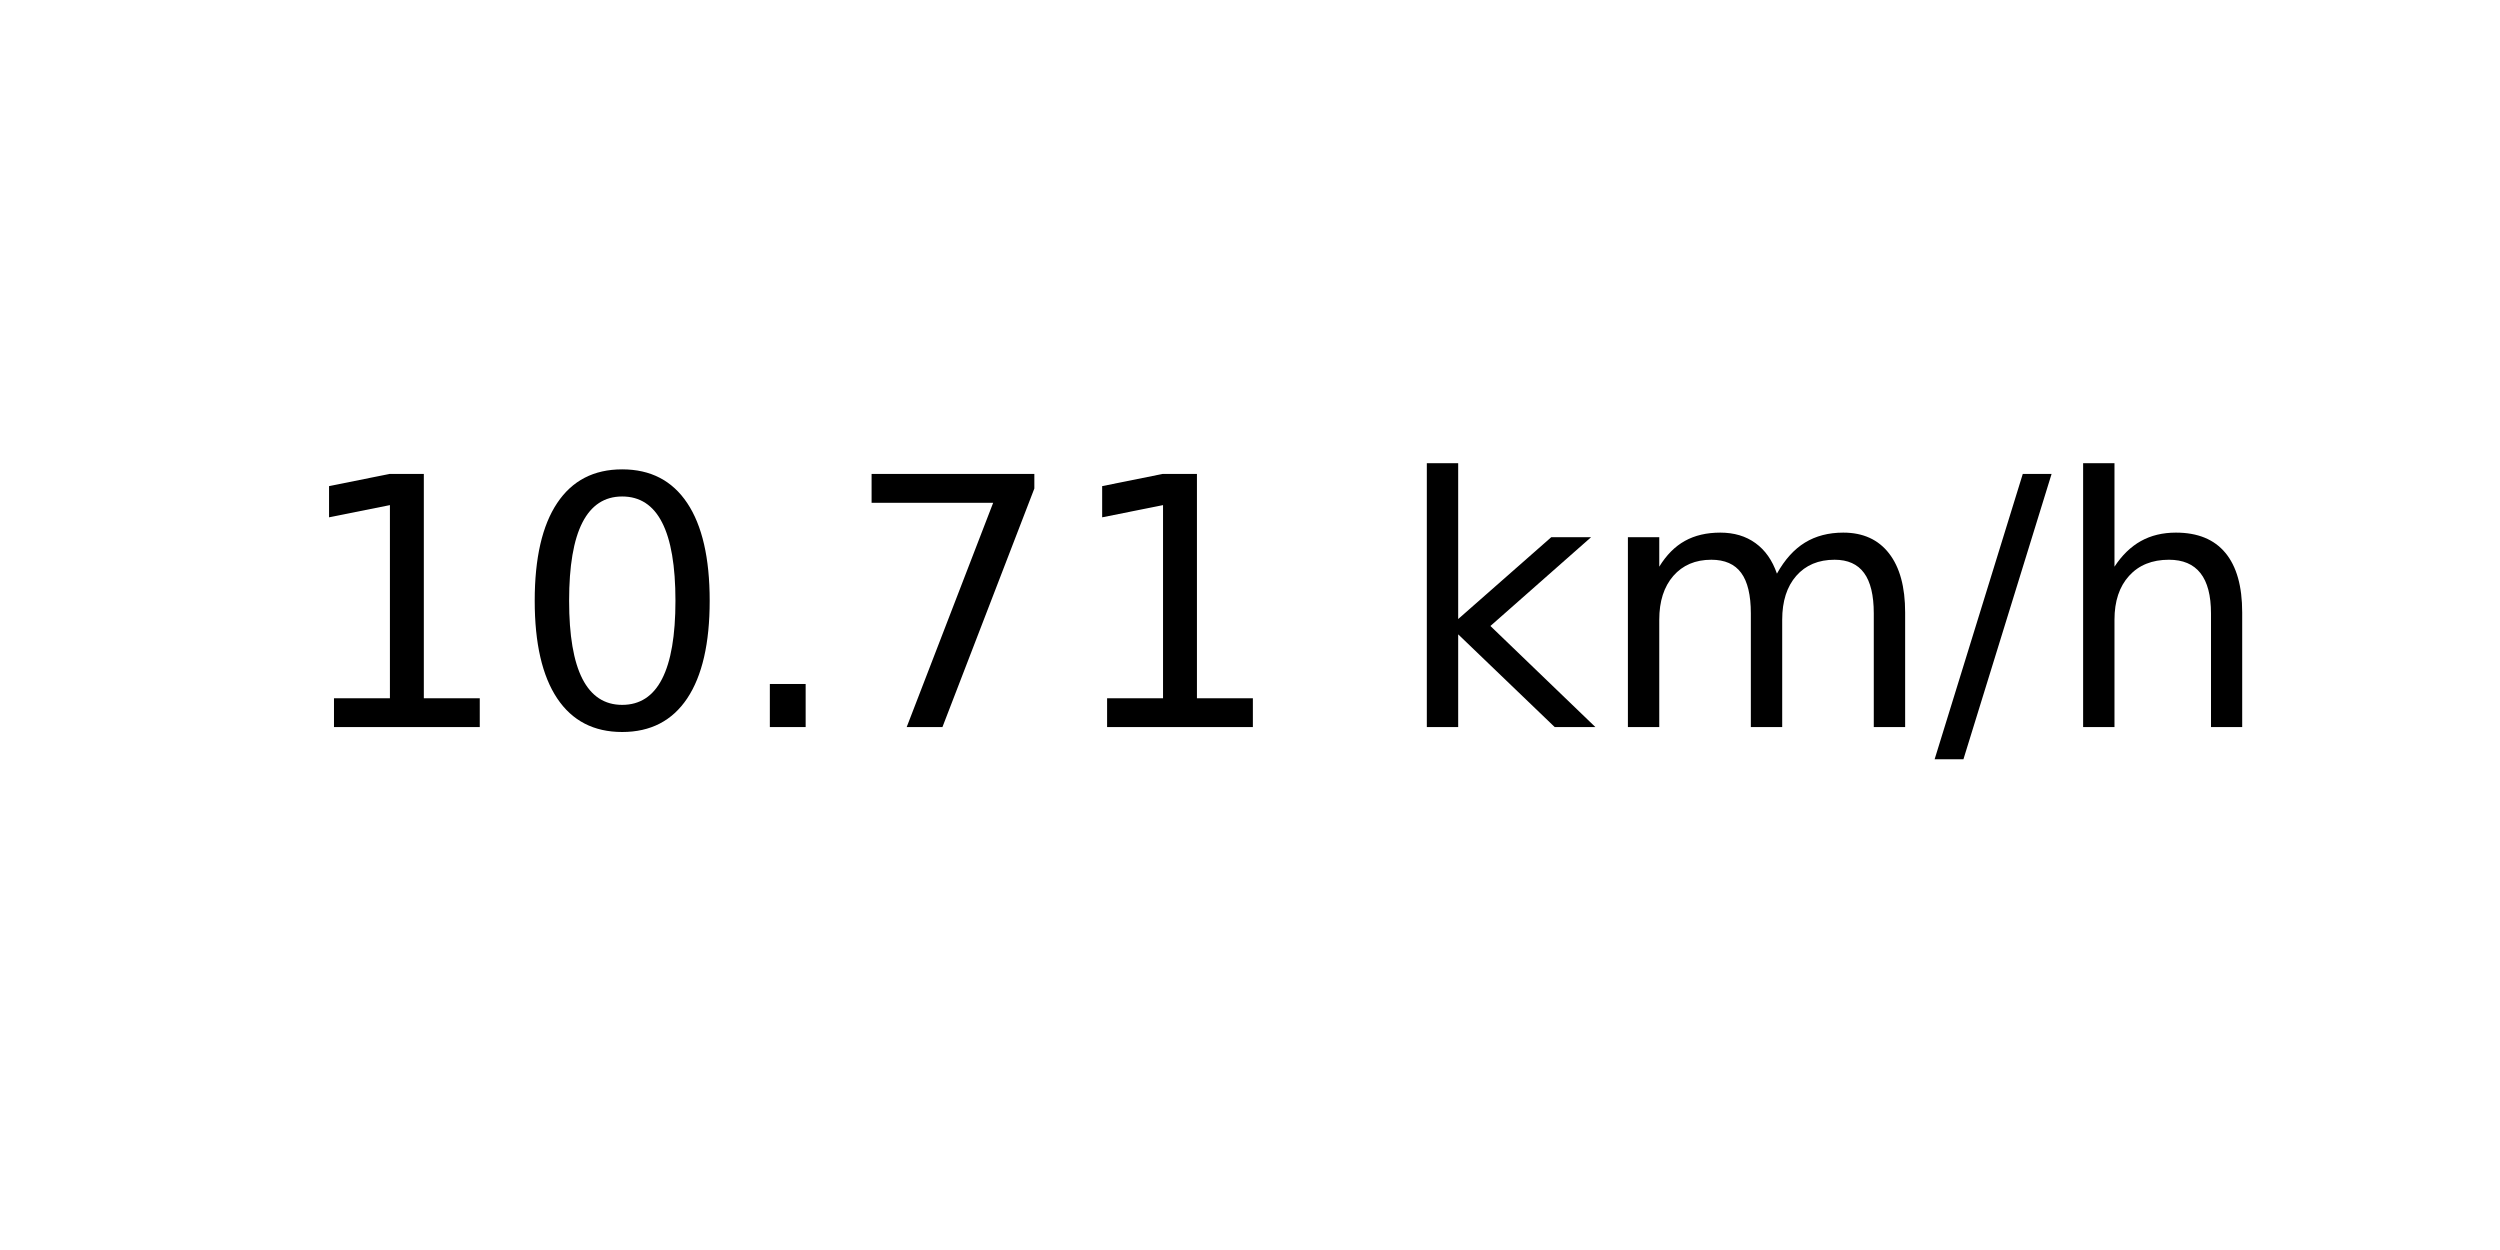
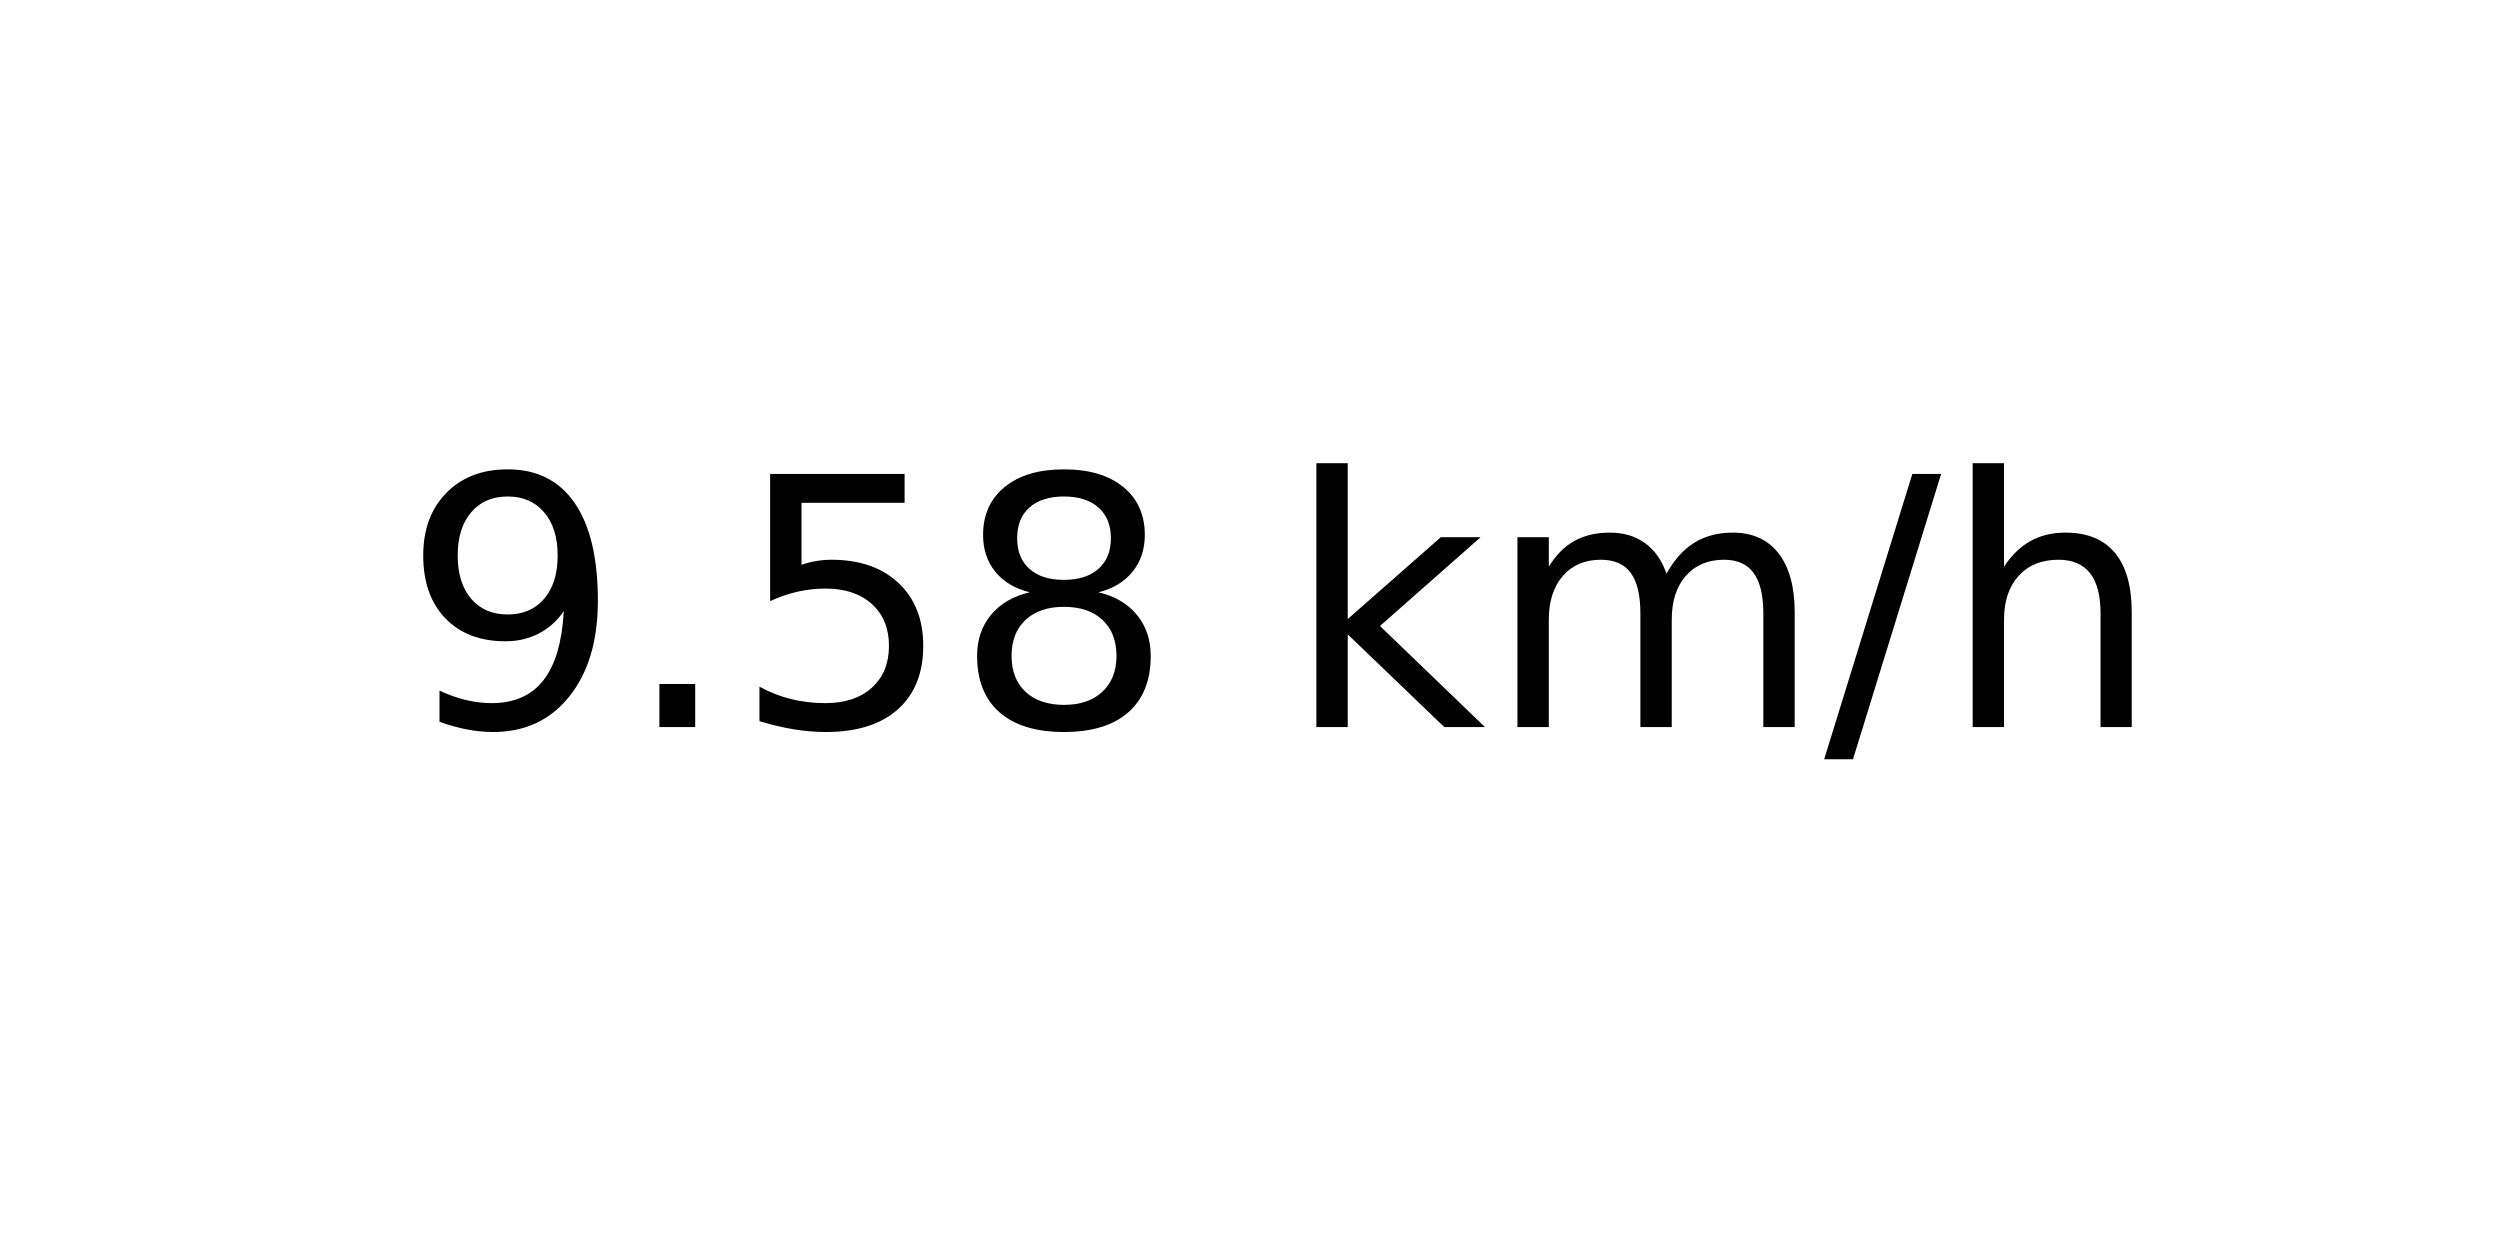
<svg xmlns="http://www.w3.org/2000/svg" xmlns:xlink="http://www.w3.org/1999/xlink" width="72pt" height="36pt" viewBox="0 0 72 36" version="1.1">
  <defs>
    <style type="text/css">*{stroke-linejoin: round; stroke-linecap: butt}</style>
  </defs>
  <g id="figure_1">
    <g id="axes_1">
      <g id="text_1">
-         <g transform="translate(8.378125 20.93937) scale(0.1 -0.1)">
+         <g transform="translate(11.55937 20.93937) scale(0.1 -0.1)">
          <defs>
-             <path id="DejaVuSans-31" d="M 794 531  L 1825 531  L 1825 4091  L 703 3866  L 703 4441  L 1819 4666  L 2450 4666  L 2450 531  L 3481 531  L 3481 0  L 794 0  L 794 531  z " transform="scale(0.015625)" />
-             <path id="DejaVuSans-30" d="M 2034 4250  Q 1547 4250 1301 3770  Q 1056 3291 1056 2328  Q 1056 1369 1301 889  Q 1547 409 2034 409  Q 2525 409 2770 889  Q 3016 1369 3016 2328  Q 3016 3291 2770 3770  Q 2525 4250 2034 4250  z M 2034 4750  Q 2819 4750 3233 4129  Q 3647 3509 3647 2328  Q 3647 1150 3233 529  Q 2819 -91 2034 -91  Q 1250 -91 836 529  Q 422 1150 422 2328  Q 422 3509 836 4129  Q 1250 4750 2034 4750  z " transform="scale(0.015625)" />
+             <path id="DejaVuSans-39" d="M 703 97  L 703 672  Q 941 559 1184 500  Q 1428 441 1663 441  Q 2288 441 2617 861  Q 2947 1281 2994 2138  Q 2813 1869 2534 1725  Q 2256 1581 1919 1581  Q 1219 1581 811 2004  Q 403 2428 403 3163  Q 403 3881 828 4315  Q 1253 4750 1959 4750  Q 2769 4750 3195 4129  Q 3622 3509 3622 2328  Q 3622 1225 3098 567  Q 2575 -91 1691 -91  Q 1453 -91 1209 -44  Q 966 3 703 97  z M 1959 2075  Q 2384 2075 2632 2365  Q 2881 2656 2881 3163  Q 2881 3666 2632 3958  Q 2384 4250 1959 4250  Q 1534 4250 1286 3958  Q 1038 3666 1038 3163  Q 1038 2656 1286 2365  Q 1534 2075 1959 2075  z " transform="scale(0.015625)" />
            <path id="DejaVuSans-2e" d="M 684 794  L 1344 794  L 1344 0  L 684 0  L 684 794  z " transform="scale(0.015625)" />
-             <path id="DejaVuSans-37" d="M 525 4666  L 3525 4666  L 3525 4397  L 1831 0  L 1172 0  L 2766 4134  L 525 4134  L 525 4666  z " transform="scale(0.015625)" />
+             <path id="DejaVuSans-35" d="M 691 4666  L 3169 4666  L 3169 4134  L 1269 4134  L 1269 2991  Q 1406 3038 1543 3061  Q 1681 3084 1819 3084  Q 2600 3084 3056 2656  Q 3513 2228 3513 1497  Q 3513 744 3044 326  Q 2575 -91 1722 -91  Q 1428 -91 1123 -41  Q 819 9 494 109  L 494 744  Q 775 591 1075 516  Q 1375 441 1709 441  Q 2250 441 2565 725  Q 2881 1009 2881 1497  Q 2881 1984 2565 2268  Q 2250 2553 1709 2553  Q 1456 2553 1204 2497  Q 953 2441 691 2322  L 691 4666  z " transform="scale(0.015625)" />
+             <path id="DejaVuSans-38" d="M 2034 2216  Q 1584 2216 1326 1975  Q 1069 1734 1069 1313  Q 1069 891 1326 650  Q 1584 409 2034 409  Q 2484 409 2743 651  Q 3003 894 3003 1313  Q 3003 1734 2745 1975  Q 2488 2216 2034 2216  z M 1403 2484  Q 997 2584 770 2862  Q 544 3141 544 3541  Q 544 4100 942 4425  Q 1341 4750 2034 4750  Q 2731 4750 3128 4425  Q 3525 4100 3525 3541  Q 3525 3141 3298 2862  Q 3072 2584 2669 2484  Q 3125 2378 3379 2068  Q 3634 1759 3634 1313  Q 3634 634 3220 271  Q 2806 -91 2034 -91  Q 1263 -91 848 271  Q 434 634 434 1313  Q 434 1759 690 2068  Q 947 2378 1403 2484  z M 1172 3481  Q 1172 3119 1398 2916  Q 1625 2713 2034 2713  Q 2441 2713 2670 2916  Q 2900 3119 2900 3481  Q 2900 3844 2670 4047  Q 2441 4250 2034 4250  Q 1625 4250 1398 4047  Q 1172 3844 1172 3481  z " transform="scale(0.015625)" />
            <path id="DejaVuSans-20" transform="scale(0.015625)" />
            <path id="DejaVuSans-6b" d="M 581 4863  L 1159 4863  L 1159 1991  L 2875 3500  L 3609 3500  L 1753 1863  L 3688 0  L 2938 0  L 1159 1709  L 1159 0  L 581 0  L 581 4863  z " transform="scale(0.015625)" />
            <path id="DejaVuSans-6d" d="M 3328 2828  Q 3544 3216 3844 3400  Q 4144 3584 4550 3584  Q 5097 3584 5394 3201  Q 5691 2819 5691 2113  L 5691 0  L 5113 0  L 5113 2094  Q 5113 2597 4934 2840  Q 4756 3084 4391 3084  Q 3944 3084 3684 2787  Q 3425 2491 3425 1978  L 3425 0  L 2847 0  L 2847 2094  Q 2847 2600 2669 2842  Q 2491 3084 2119 3084  Q 1678 3084 1418 2786  Q 1159 2488 1159 1978  L 1159 0  L 581 0  L 581 3500  L 1159 3500  L 1159 2956  Q 1356 3278 1631 3431  Q 1906 3584 2284 3584  Q 2666 3584 2933 3390  Q 3200 3197 3328 2828  z " transform="scale(0.015625)" />
            <path id="DejaVuSans-2f" d="M 1625 4666  L 2156 4666  L 531 -594  L 0 -594  L 1625 4666  z " transform="scale(0.015625)" />
            <path id="DejaVuSans-68" d="M 3513 2113  L 3513 0  L 2938 0  L 2938 2094  Q 2938 2591 2744 2837  Q 2550 3084 2163 3084  Q 1697 3084 1428 2787  Q 1159 2491 1159 1978  L 1159 0  L 581 0  L 581 4863  L 1159 4863  L 1159 2956  Q 1366 3272 1645 3428  Q 1925 3584 2291 3584  Q 2894 3584 3203 3211  Q 3513 2838 3513 2113  z " transform="scale(0.015625)" />
          </defs>
-           <use xlink:href="#DejaVuSans-31" />
-           <use xlink:href="#DejaVuSans-30" x="63.623" />
-           <use xlink:href="#DejaVuSans-2e" x="127.246" />
-           <use xlink:href="#DejaVuSans-37" x="159.033" />
-           <use xlink:href="#DejaVuSans-31" x="222.656" />
-           <use xlink:href="#DejaVuSans-20" x="286.279" />
-           <use xlink:href="#DejaVuSans-6b" x="318.066" />
-           <use xlink:href="#DejaVuSans-6d" x="375.977" />
-           <use xlink:href="#DejaVuSans-2f" x="473.389" />
-           <use xlink:href="#DejaVuSans-68" x="507.08" />
+           <use xlink:href="#DejaVuSans-39" />
+           <use xlink:href="#DejaVuSans-2e" x="63.623" />
+           <use xlink:href="#DejaVuSans-35" x="95.41" />
+           <use xlink:href="#DejaVuSans-38" x="159.033" />
+           <use xlink:href="#DejaVuSans-20" x="222.656" />
+           <use xlink:href="#DejaVuSans-6b" x="254.443" />
+           <use xlink:href="#DejaVuSans-6d" x="312.354" />
+           <use xlink:href="#DejaVuSans-2f" x="409.766" />
+           <use xlink:href="#DejaVuSans-68" x="443.457" />
        </g>
      </g>
    </g>
  </g>
</svg>
